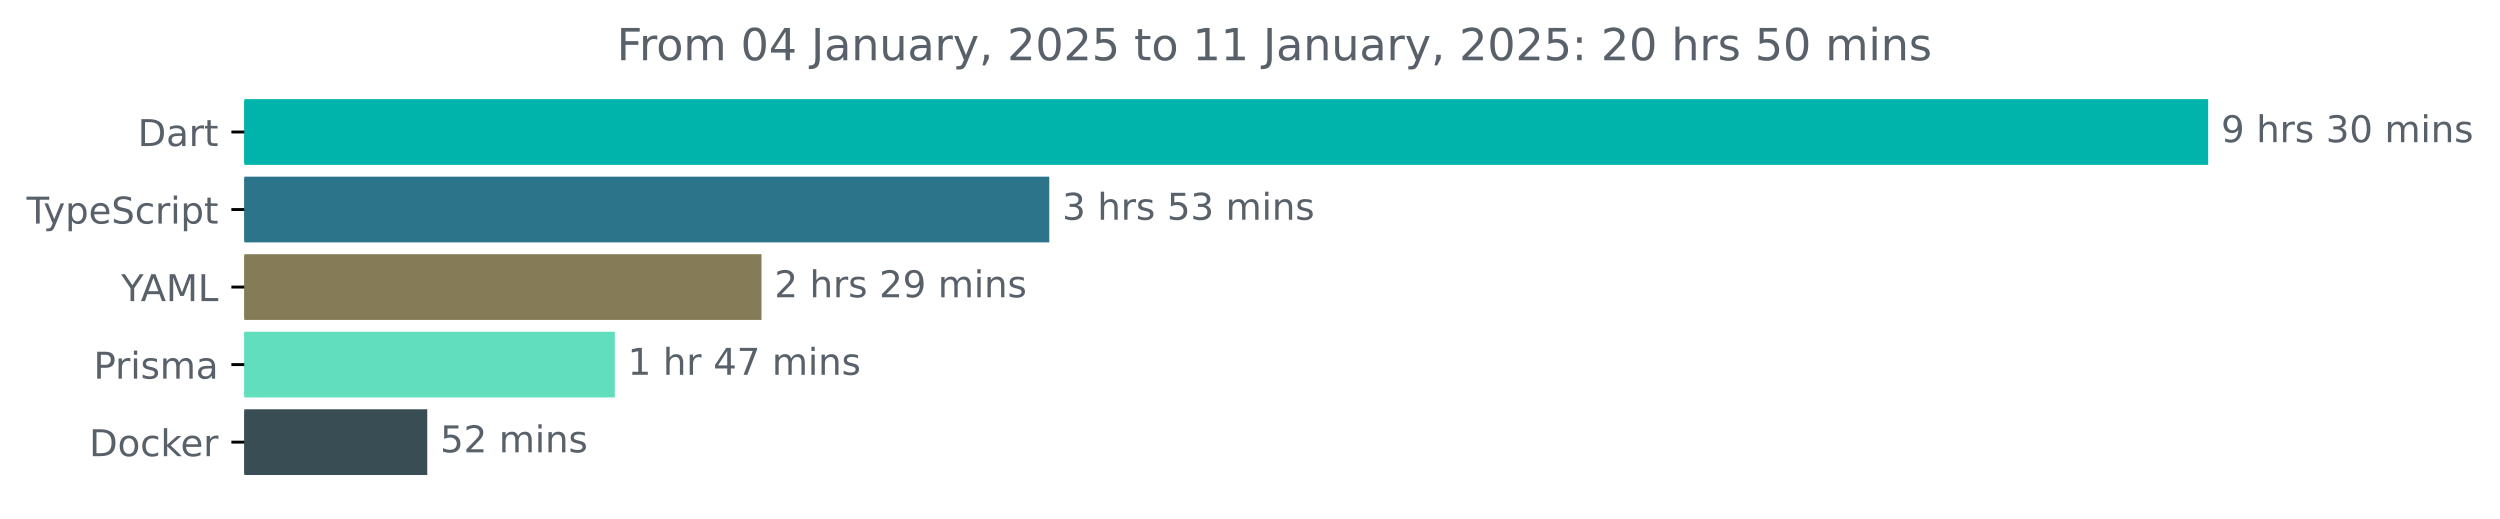
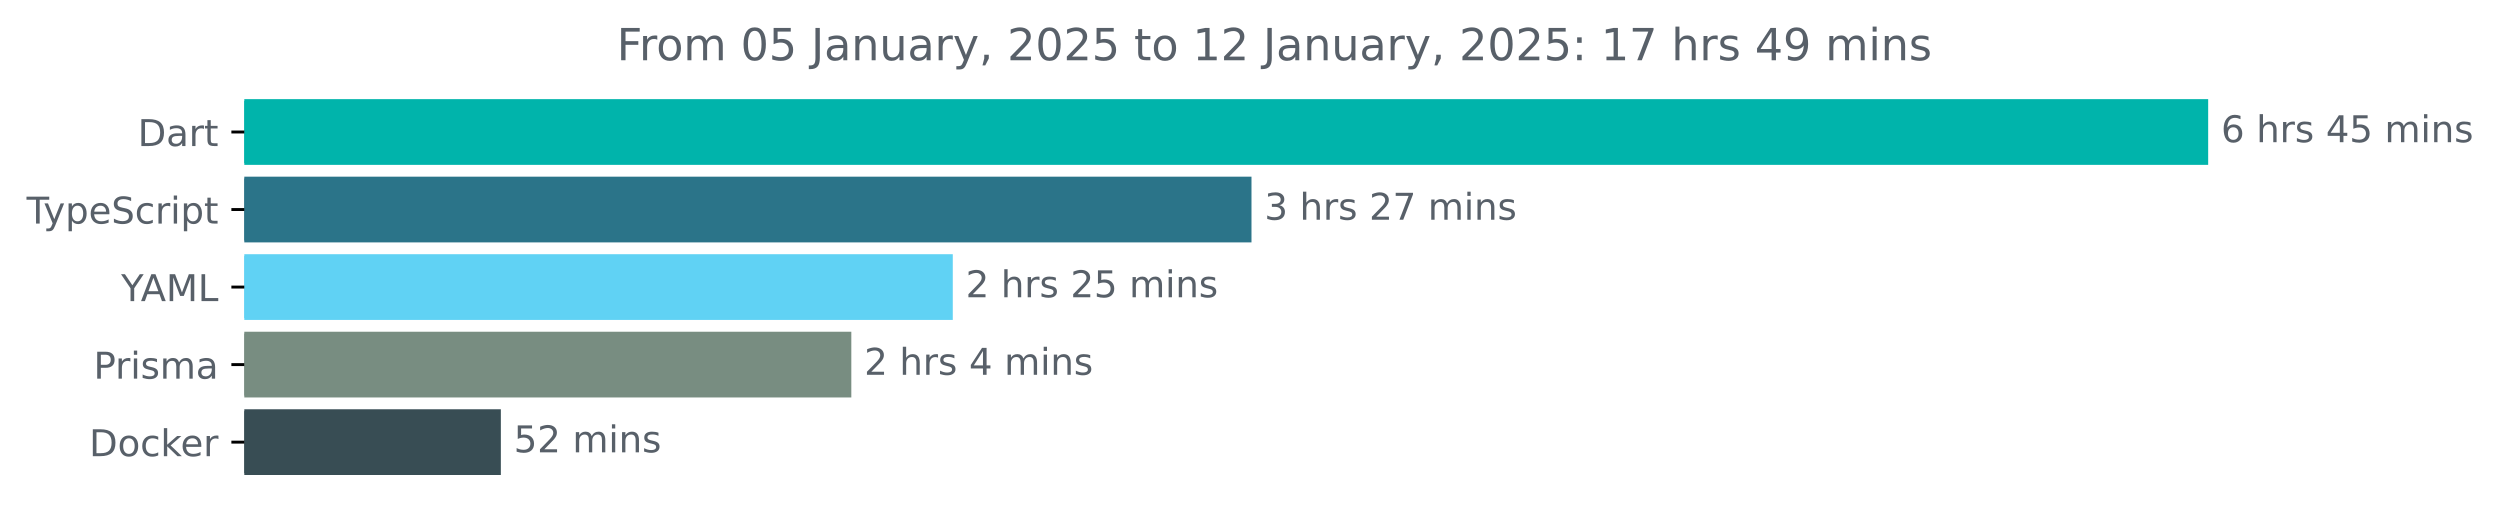
<svg xmlns="http://www.w3.org/2000/svg" xmlns:xlink="http://www.w3.org/1999/xlink" width="677.144pt" height="140.398pt" viewBox="0 0 677.144 140.398" version="1.1">
  <defs>
    <style type="text/css">*{stroke-linejoin: round; stroke-linecap: butt}</style>
  </defs>
  <g id="figure_1">
    <g id="patch_1">
      <path d="M -0 140.398  L 677.144 140.398  L 677.144 0  L -0 0  L -0 140.398  z " style="fill: none" />
    </g>
    <g id="axes_1">
      <g id="patch_2">
-         <path d="M 66.17 27.358  L 597.599 27.358  L 597.599 44.158  L 66.17 44.158  z " clip-path="url(#peec226c161)" style="fill: #00b4ab; stroke: #00b4ab; stroke-linejoin: miter" />
+         <path d="M 66.17 27.358  L 597.599 27.358  L 597.599 44.158  L 66.17 44.158  z " clip-path="url(#p6b40debab8)" style="fill: #00b4ab; stroke: #00b4ab; stroke-linejoin: miter" />
      </g>
      <g id="patch_3">
-         <path d="M 66.17 48.358  L 283.705 48.358  L 283.705 65.158  L 66.17 65.158  z " clip-path="url(#peec226c161)" style="fill: #2b7489; stroke: #2b7489; stroke-linejoin: miter" />
+         <path d="M 66.17 48.358  L 338.475 48.358  L 338.475 65.158  L 66.17 65.158  z " clip-path="url(#p6b40debab8)" style="fill: #2b7489; stroke: #2b7489; stroke-linejoin: miter" />
      </g>
      <g id="patch_4">
-         <path d="M 66.17 69.358  L 205.756 69.358  L 205.756 86.158  L 66.17 86.158  z " clip-path="url(#peec226c161)" style="fill: #857b56; stroke: #857b56; stroke-linejoin: miter" />
+         <path d="M 66.17 69.358  L 257.569 69.358  L 257.569 86.158  L 66.17 86.158  z " clip-path="url(#p6b40debab8)" style="fill: #60d2f4; stroke: #60d2f4; stroke-linejoin: miter" />
      </g>
      <g id="patch_5">
-         <path d="M 66.17 90.358  L 166.024 90.358  L 166.024 107.158  L 66.17 107.158  z " clip-path="url(#peec226c161)" style="fill: #61dfbd; stroke: #61dfbd; stroke-linejoin: miter" />
+         <path d="M 66.17 90.358  L 230.086 90.358  L 230.086 107.158  L 66.17 107.158  z " clip-path="url(#p6b40debab8)" style="fill: #788d81; stroke: #788d81; stroke-linejoin: miter" />
      </g>
      <g id="patch_6">
-         <path d="M 66.17 111.358  L 115.223 111.358  L 115.223 128.158  L 66.17 128.158  z " clip-path="url(#peec226c161)" style="fill: #384d54; stroke: #384d54; stroke-linejoin: miter" />
+         <path d="M 66.17 111.358  L 135.158 111.358  L 135.158 128.158  L 66.17 128.158  z " clip-path="url(#p6b40debab8)" style="fill: #384d54; stroke: #384d54; stroke-linejoin: miter" />
      </g>
      <g id="matplotlib.axis_1" />
      <g id="matplotlib.axis_2">
        <g id="ytick_1">
          <g id="line2d_1">
            <defs>
-               <path id="m8627ee4510" d="M 0 0  L -3.5 0  " style="stroke: #000000; stroke-width: 0.8" />
+               <path id="m4ec6ac8e02" d="M 0 0  L -3.5 0  " style="stroke: #000000; stroke-width: 0.8" />
            </defs>
            <g>
-               <use xlink:href="#m8627ee4510" x="66.17" y="35.758" style="stroke: #000000; stroke-width: 0.8" />
+               <use xlink:href="#m4ec6ac8e02" x="66.17" y="35.758" style="stroke: #000000; stroke-width: 0.8" />
            </g>
          </g>
          <g id="text_1">
            <g style="fill: #586069" transform="translate(37.31094 39.55734) scale(0.1 -0.1)">
              <defs>
                <path id="DejaVuSans-44" d="M 1259 4147  L 1259 519  L 2022 519  Q 2988 519 3436 956  Q 3884 1394 3884 2338  Q 3884 3275 3436 3711  Q 2988 4147 2022 4147  L 1259 4147  z M 628 4666  L 1925 4666  Q 3281 4666 3915 4102  Q 4550 3538 4550 2338  Q 4550 1131 3912 565  Q 3275 0 1925 0  L 628 0  L 628 4666  z " transform="scale(0.015625)" />
                <path id="DejaVuSans-61" d="M 2194 1759  Q 1497 1759 1228 1600  Q 959 1441 959 1056  Q 959 750 1161 570  Q 1363 391 1709 391  Q 2188 391 2477 730  Q 2766 1069 2766 1631  L 2766 1759  L 2194 1759  z M 3341 1997  L 3341 0  L 2766 0  L 2766 531  Q 2569 213 2275 61  Q 1981 -91 1556 -91  Q 1019 -91 701 211  Q 384 513 384 1019  Q 384 1609 779 1909  Q 1175 2209 1959 2209  L 2766 2209  L 2766 2266  Q 2766 2663 2505 2880  Q 2244 3097 1772 3097  Q 1472 3097 1187 3025  Q 903 2953 641 2809  L 641 3341  Q 956 3463 1253 3523  Q 1550 3584 1831 3584  Q 2591 3584 2966 3190  Q 3341 2797 3341 1997  z " transform="scale(0.015625)" />
                <path id="DejaVuSans-72" d="M 2631 2963  Q 2534 3019 2420 3045  Q 2306 3072 2169 3072  Q 1681 3072 1420 2755  Q 1159 2438 1159 1844  L 1159 0  L 581 0  L 581 3500  L 1159 3500  L 1159 2956  Q 1341 3275 1631 3429  Q 1922 3584 2338 3584  Q 2397 3584 2469 3576  Q 2541 3569 2628 3553  L 2631 2963  z " transform="scale(0.015625)" />
                <path id="DejaVuSans-74" d="M 1172 4494  L 1172 3500  L 2356 3500  L 2356 3053  L 1172 3053  L 1172 1153  Q 1172 725 1289 603  Q 1406 481 1766 481  L 2356 481  L 2356 0  L 1766 0  Q 1100 0 847 248  Q 594 497 594 1153  L 594 3053  L 172 3053  L 172 3500  L 594 3500  L 594 4494  L 1172 4494  z " transform="scale(0.015625)" />
              </defs>
              <use xlink:href="#DejaVuSans-44" />
              <use xlink:href="#DejaVuSans-61" x="77.002" />
              <use xlink:href="#DejaVuSans-72" x="138.281" />
              <use xlink:href="#DejaVuSans-74" x="179.395" />
            </g>
          </g>
        </g>
        <g id="ytick_2">
          <g id="line2d_2">
            <g>
-               <use xlink:href="#m8627ee4510" x="66.17" y="56.758" style="stroke: #000000; stroke-width: 0.8" />
+               <use xlink:href="#m4ec6ac8e02" x="66.17" y="56.758" style="stroke: #000000; stroke-width: 0.8" />
            </g>
          </g>
          <g id="text_2">
            <g style="fill: #586069" transform="translate(7.2 60.55734) scale(0.1 -0.1)">
              <defs>
                <path id="DejaVuSans-54" d="M -19 4666  L 3928 4666  L 3928 4134  L 2272 4134  L 2272 0  L 1638 0  L 1638 4134  L -19 4134  L -19 4666  z " transform="scale(0.015625)" />
                <path id="DejaVuSans-79" d="M 2059 -325  Q 1816 -950 1584 -1140  Q 1353 -1331 966 -1331  L 506 -1331  L 506 -850  L 844 -850  Q 1081 -850 1212 -737  Q 1344 -625 1503 -206  L 1606 56  L 191 3500  L 800 3500  L 1894 763  L 2988 3500  L 3597 3500  L 2059 -325  z " transform="scale(0.015625)" />
                <path id="DejaVuSans-70" d="M 1159 525  L 1159 -1331  L 581 -1331  L 581 3500  L 1159 3500  L 1159 2969  Q 1341 3281 1617 3432  Q 1894 3584 2278 3584  Q 2916 3584 3314 3078  Q 3713 2572 3713 1747  Q 3713 922 3314 415  Q 2916 -91 2278 -91  Q 1894 -91 1617 61  Q 1341 213 1159 525  z M 3116 1747  Q 3116 2381 2855 2742  Q 2594 3103 2138 3103  Q 1681 3103 1420 2742  Q 1159 2381 1159 1747  Q 1159 1113 1420 752  Q 1681 391 2138 391  Q 2594 391 2855 752  Q 3116 1113 3116 1747  z " transform="scale(0.015625)" />
                <path id="DejaVuSans-65" d="M 3597 1894  L 3597 1613  L 953 1613  Q 991 1019 1311 708  Q 1631 397 2203 397  Q 2534 397 2845 478  Q 3156 559 3463 722  L 3463 178  Q 3153 47 2828 -22  Q 2503 -91 2169 -91  Q 1331 -91 842 396  Q 353 884 353 1716  Q 353 2575 817 3079  Q 1281 3584 2069 3584  Q 2775 3584 3186 3129  Q 3597 2675 3597 1894  z M 3022 2063  Q 3016 2534 2758 2815  Q 2500 3097 2075 3097  Q 1594 3097 1305 2825  Q 1016 2553 972 2059  L 3022 2063  z " transform="scale(0.015625)" />
                <path id="DejaVuSans-53" d="M 3425 4513  L 3425 3897  Q 3066 4069 2747 4153  Q 2428 4238 2131 4238  Q 1616 4238 1336 4038  Q 1056 3838 1056 3469  Q 1056 3159 1242 3001  Q 1428 2844 1947 2747  L 2328 2669  Q 3034 2534 3370 2195  Q 3706 1856 3706 1288  Q 3706 609 3251 259  Q 2797 -91 1919 -91  Q 1588 -91 1214 -16  Q 841 59 441 206  L 441 856  Q 825 641 1194 531  Q 1563 422 1919 422  Q 2459 422 2753 634  Q 3047 847 3047 1241  Q 3047 1584 2836 1778  Q 2625 1972 2144 2069  L 1759 2144  Q 1053 2284 737 2584  Q 422 2884 422 3419  Q 422 4038 858 4394  Q 1294 4750 2059 4750  Q 2388 4750 2728 4690  Q 3069 4631 3425 4513  z " transform="scale(0.015625)" />
                <path id="DejaVuSans-63" d="M 3122 3366  L 3122 2828  Q 2878 2963 2633 3030  Q 2388 3097 2138 3097  Q 1578 3097 1268 2742  Q 959 2388 959 1747  Q 959 1106 1268 751  Q 1578 397 2138 397  Q 2388 397 2633 464  Q 2878 531 3122 666  L 3122 134  Q 2881 22 2623 -34  Q 2366 -91 2075 -91  Q 1284 -91 818 406  Q 353 903 353 1747  Q 353 2603 823 3093  Q 1294 3584 2113 3584  Q 2378 3584 2631 3529  Q 2884 3475 3122 3366  z " transform="scale(0.015625)" />
                <path id="DejaVuSans-69" d="M 603 3500  L 1178 3500  L 1178 0  L 603 0  L 603 3500  z M 603 4863  L 1178 4863  L 1178 4134  L 603 4134  L 603 4863  z " transform="scale(0.015625)" />
              </defs>
              <use xlink:href="#DejaVuSans-54" />
              <use xlink:href="#DejaVuSans-79" x="45.459" />
              <use xlink:href="#DejaVuSans-70" x="104.639" />
              <use xlink:href="#DejaVuSans-65" x="168.115" />
              <use xlink:href="#DejaVuSans-53" x="229.639" />
              <use xlink:href="#DejaVuSans-63" x="293.115" />
              <use xlink:href="#DejaVuSans-72" x="348.096" />
              <use xlink:href="#DejaVuSans-69" x="389.209" />
              <use xlink:href="#DejaVuSans-70" x="416.992" />
              <use xlink:href="#DejaVuSans-74" x="480.469" />
            </g>
          </g>
        </g>
        <g id="ytick_3">
          <g id="line2d_3">
            <g>
-               <use xlink:href="#m8627ee4510" x="66.17" y="77.758" style="stroke: #000000; stroke-width: 0.8" />
+               <use xlink:href="#m4ec6ac8e02" x="66.17" y="77.758" style="stroke: #000000; stroke-width: 0.8" />
            </g>
          </g>
          <g id="text_3">
            <g style="fill: #586069" transform="translate(32.79688 81.55734) scale(0.1 -0.1)">
              <defs>
                <path id="DejaVuSans-59" d="M -13 4666  L 666 4666  L 1959 2747  L 3244 4666  L 3922 4666  L 2272 2222  L 2272 0  L 1638 0  L 1638 2222  L -13 4666  z " transform="scale(0.015625)" />
                <path id="DejaVuSans-41" d="M 2188 4044  L 1331 1722  L 3047 1722  L 2188 4044  z M 1831 4666  L 2547 4666  L 4325 0  L 3669 0  L 3244 1197  L 1141 1197  L 716 0  L 50 0  L 1831 4666  z " transform="scale(0.015625)" />
                <path id="DejaVuSans-4d" d="M 628 4666  L 1569 4666  L 2759 1491  L 3956 4666  L 4897 4666  L 4897 0  L 4281 0  L 4281 4097  L 3078 897  L 2444 897  L 1241 4097  L 1241 0  L 628 0  L 628 4666  z " transform="scale(0.015625)" />
                <path id="DejaVuSans-4c" d="M 628 4666  L 1259 4666  L 1259 531  L 3531 531  L 3531 0  L 628 0  L 628 4666  z " transform="scale(0.015625)" />
              </defs>
              <use xlink:href="#DejaVuSans-59" />
              <use xlink:href="#DejaVuSans-41" x="53.334" />
              <use xlink:href="#DejaVuSans-4d" x="121.742" />
              <use xlink:href="#DejaVuSans-4c" x="208.021" />
            </g>
          </g>
        </g>
        <g id="ytick_4">
          <g id="line2d_4">
            <g>
-               <use xlink:href="#m8627ee4510" x="66.17" y="98.758" style="stroke: #000000; stroke-width: 0.8" />
+               <use xlink:href="#m4ec6ac8e02" x="66.17" y="98.758" style="stroke: #000000; stroke-width: 0.8" />
            </g>
          </g>
          <g id="text_4">
            <g style="fill: #586069" transform="translate(25.34844 102.5573) scale(0.1 -0.1)">
              <defs>
                <path id="DejaVuSans-50" d="M 1259 4147  L 1259 2394  L 2053 2394  Q 2494 2394 2734 2622  Q 2975 2850 2975 3272  Q 2975 3691 2734 3919  Q 2494 4147 2053 4147  L 1259 4147  z M 628 4666  L 2053 4666  Q 2838 4666 3239 4311  Q 3641 3956 3641 3272  Q 3641 2581 3239 2228  Q 2838 1875 2053 1875  L 1259 1875  L 1259 0  L 628 0  L 628 4666  z " transform="scale(0.015625)" />
                <path id="DejaVuSans-73" d="M 2834 3397  L 2834 2853  Q 2591 2978 2328 3040  Q 2066 3103 1784 3103  Q 1356 3103 1142 2972  Q 928 2841 928 2578  Q 928 2378 1081 2264  Q 1234 2150 1697 2047  L 1894 2003  Q 2506 1872 2764 1633  Q 3022 1394 3022 966  Q 3022 478 2636 193  Q 2250 -91 1575 -91  Q 1294 -91 989 -36  Q 684 19 347 128  L 347 722  Q 666 556 975 473  Q 1284 391 1588 391  Q 1994 391 2212 530  Q 2431 669 2431 922  Q 2431 1156 2273 1281  Q 2116 1406 1581 1522  L 1381 1569  Q 847 1681 609 1914  Q 372 2147 372 2553  Q 372 3047 722 3315  Q 1072 3584 1716 3584  Q 2034 3584 2315 3537  Q 2597 3491 2834 3397  z " transform="scale(0.015625)" />
                <path id="DejaVuSans-6d" d="M 3328 2828  Q 3544 3216 3844 3400  Q 4144 3584 4550 3584  Q 5097 3584 5394 3201  Q 5691 2819 5691 2113  L 5691 0  L 5113 0  L 5113 2094  Q 5113 2597 4934 2840  Q 4756 3084 4391 3084  Q 3944 3084 3684 2787  Q 3425 2491 3425 1978  L 3425 0  L 2847 0  L 2847 2094  Q 2847 2600 2669 2842  Q 2491 3084 2119 3084  Q 1678 3084 1418 2786  Q 1159 2488 1159 1978  L 1159 0  L 581 0  L 581 3500  L 1159 3500  L 1159 2956  Q 1356 3278 1631 3431  Q 1906 3584 2284 3584  Q 2666 3584 2933 3390  Q 3200 3197 3328 2828  z " transform="scale(0.015625)" />
              </defs>
              <use xlink:href="#DejaVuSans-50" />
              <use xlink:href="#DejaVuSans-72" x="58.553" />
              <use xlink:href="#DejaVuSans-69" x="99.666" />
              <use xlink:href="#DejaVuSans-73" x="127.449" />
              <use xlink:href="#DejaVuSans-6d" x="179.549" />
              <use xlink:href="#DejaVuSans-61" x="276.961" />
            </g>
          </g>
        </g>
        <g id="ytick_5">
          <g id="line2d_5">
            <g>
-               <use xlink:href="#m8627ee4510" x="66.17" y="119.758" style="stroke: #000000; stroke-width: 0.8" />
+               <use xlink:href="#m4ec6ac8e02" x="66.17" y="119.758" style="stroke: #000000; stroke-width: 0.8" />
            </g>
          </g>
          <g id="text_5">
            <g style="fill: #586069" transform="translate(24.16094 123.5573) scale(0.1 -0.1)">
              <defs>
                <path id="DejaVuSans-6f" d="M 1959 3097  Q 1497 3097 1228 2736  Q 959 2375 959 1747  Q 959 1119 1226 758  Q 1494 397 1959 397  Q 2419 397 2687 759  Q 2956 1122 2956 1747  Q 2956 2369 2687 2733  Q 2419 3097 1959 3097  z M 1959 3584  Q 2709 3584 3137 3096  Q 3566 2609 3566 1747  Q 3566 888 3137 398  Q 2709 -91 1959 -91  Q 1206 -91 779 398  Q 353 888 353 1747  Q 353 2609 779 3096  Q 1206 3584 1959 3584  z " transform="scale(0.015625)" />
                <path id="DejaVuSans-6b" d="M 581 4863  L 1159 4863  L 1159 1991  L 2875 3500  L 3609 3500  L 1753 1863  L 3688 0  L 2938 0  L 1159 1709  L 1159 0  L 581 0  L 581 4863  z " transform="scale(0.015625)" />
              </defs>
              <use xlink:href="#DejaVuSans-44" />
              <use xlink:href="#DejaVuSans-6f" x="77.002" />
              <use xlink:href="#DejaVuSans-63" x="138.184" />
              <use xlink:href="#DejaVuSans-6b" x="193.164" />
              <use xlink:href="#DejaVuSans-65" x="247.449" />
              <use xlink:href="#DejaVuSans-72" x="308.973" />
            </g>
          </g>
        </g>
      </g>
      <g id="text_6">
        <g style="fill: #586069" transform="translate(601.5989 38.5175) scale(0.1 -0.1)">
          <defs>
-             <path id="DejaVuSans-39" d="M 703 97  L 703 672  Q 941 559 1184 500  Q 1428 441 1663 441  Q 2288 441 2617 861  Q 2947 1281 2994 2138  Q 2813 1869 2534 1725  Q 2256 1581 1919 1581  Q 1219 1581 811 2004  Q 403 2428 403 3163  Q 403 3881 828 4315  Q 1253 4750 1959 4750  Q 2769 4750 3195 4129  Q 3622 3509 3622 2328  Q 3622 1225 3098 567  Q 2575 -91 1691 -91  Q 1453 -91 1209 -44  Q 966 3 703 97  z M 1959 2075  Q 2384 2075 2632 2365  Q 2881 2656 2881 3163  Q 2881 3666 2632 3958  Q 2384 4250 1959 4250  Q 1534 4250 1286 3958  Q 1038 3666 1038 3163  Q 1038 2656 1286 2365  Q 1534 2075 1959 2075  z " transform="scale(0.015625)" />
+             <path id="DejaVuSans-36" d="M 2113 2584  Q 1688 2584 1439 2293  Q 1191 2003 1191 1497  Q 1191 994 1439 701  Q 1688 409 2113 409  Q 2538 409 2786 701  Q 3034 994 3034 1497  Q 3034 2003 2786 2293  Q 2538 2584 2113 2584  z M 3366 4563  L 3366 3988  Q 3128 4100 2886 4159  Q 2644 4219 2406 4219  Q 1781 4219 1451 3797  Q 1122 3375 1075 2522  Q 1259 2794 1537 2939  Q 1816 3084 2150 3084  Q 2853 3084 3261 2657  Q 3669 2231 3669 1497  Q 3669 778 3244 343  Q 2819 -91 2113 -91  Q 1303 -91 875 529  Q 447 1150 447 2328  Q 447 3434 972 4092  Q 1497 4750 2381 4750  Q 2619 4750 2861 4703  Q 3103 4656 3366 4563  z " transform="scale(0.015625)" />
            <path id="DejaVuSans-20" transform="scale(0.015625)" />
            <path id="DejaVuSans-68" d="M 3513 2113  L 3513 0  L 2938 0  L 2938 2094  Q 2938 2591 2744 2837  Q 2550 3084 2163 3084  Q 1697 3084 1428 2787  Q 1159 2491 1159 1978  L 1159 0  L 581 0  L 581 4863  L 1159 4863  L 1159 2956  Q 1366 3272 1645 3428  Q 1925 3584 2291 3584  Q 2894 3584 3203 3211  Q 3513 2838 3513 2113  z " transform="scale(0.015625)" />
-             <path id="DejaVuSans-33" d="M 2597 2516  Q 3050 2419 3304 2112  Q 3559 1806 3559 1356  Q 3559 666 3084 287  Q 2609 -91 1734 -91  Q 1441 -91 1130 -33  Q 819 25 488 141  L 488 750  Q 750 597 1062 519  Q 1375 441 1716 441  Q 2309 441 2620 675  Q 2931 909 2931 1356  Q 2931 1769 2642 2001  Q 2353 2234 1838 2234  L 1294 2234  L 1294 2753  L 1863 2753  Q 2328 2753 2575 2939  Q 2822 3125 2822 3475  Q 2822 3834 2567 4026  Q 2313 4219 1838 4219  Q 1578 4219 1281 4162  Q 984 4106 628 3988  L 628 4550  Q 988 4650 1302 4700  Q 1616 4750 1894 4750  Q 2613 4750 3031 4423  Q 3450 4097 3450 3541  Q 3450 3153 3228 2886  Q 3006 2619 2597 2516  z " transform="scale(0.015625)" />
-             <path id="DejaVuSans-30" d="M 2034 4250  Q 1547 4250 1301 3770  Q 1056 3291 1056 2328  Q 1056 1369 1301 889  Q 1547 409 2034 409  Q 2525 409 2770 889  Q 3016 1369 3016 2328  Q 3016 3291 2770 3770  Q 2525 4250 2034 4250  z M 2034 4750  Q 2819 4750 3233 4129  Q 3647 3509 3647 2328  Q 3647 1150 3233 529  Q 2819 -91 2034 -91  Q 1250 -91 836 529  Q 422 1150 422 2328  Q 422 3509 836 4129  Q 1250 4750 2034 4750  z " transform="scale(0.015625)" />
+             <path id="DejaVuSans-34" d="M 2419 4116  L 825 1625  L 2419 1625  L 2419 4116  z M 2253 4666  L 3047 4666  L 3047 1625  L 3713 1625  L 3713 1100  L 3047 1100  L 3047 0  L 2419 0  L 2419 1100  L 313 1100  L 313 1709  L 2253 4666  z " transform="scale(0.015625)" />
+             <path id="DejaVuSans-35" d="M 691 4666  L 3169 4666  L 3169 4134  L 1269 4134  L 1269 2991  Q 1406 3038 1543 3061  Q 1681 3084 1819 3084  Q 2600 3084 3056 2656  Q 3513 2228 3513 1497  Q 3513 744 3044 326  Q 2575 -91 1722 -91  Q 1428 -91 1123 -41  Q 819 9 494 109  L 494 744  Q 775 591 1075 516  Q 1375 441 1709 441  Q 2250 441 2565 725  Q 2881 1009 2881 1497  Q 2881 1984 2565 2268  Q 2250 2553 1709 2553  Q 1456 2553 1204 2497  Q 953 2441 691 2322  L 691 4666  z " transform="scale(0.015625)" />
            <path id="DejaVuSans-6e" d="M 3513 2113  L 3513 0  L 2938 0  L 2938 2094  Q 2938 2591 2744 2837  Q 2550 3084 2163 3084  Q 1697 3084 1428 2787  Q 1159 2491 1159 1978  L 1159 0  L 581 0  L 581 3500  L 1159 3500  L 1159 2956  Q 1366 3272 1645 3428  Q 1925 3584 2291 3584  Q 2894 3584 3203 3211  Q 3513 2838 3513 2113  z " transform="scale(0.015625)" />
          </defs>
-           <use xlink:href="#DejaVuSans-39" />
+           <use xlink:href="#DejaVuSans-36" />
          <use xlink:href="#DejaVuSans-20" x="63.623" />
          <use xlink:href="#DejaVuSans-68" x="95.41" />
          <use xlink:href="#DejaVuSans-72" x="158.789" />
          <use xlink:href="#DejaVuSans-73" x="199.902" />
          <use xlink:href="#DejaVuSans-20" x="252.002" />
-           <use xlink:href="#DejaVuSans-33" x="283.789" />
-           <use xlink:href="#DejaVuSans-30" x="347.412" />
+           <use xlink:href="#DejaVuSans-34" x="283.789" />
+           <use xlink:href="#DejaVuSans-35" x="347.412" />
          <use xlink:href="#DejaVuSans-20" x="411.035" />
          <use xlink:href="#DejaVuSans-6d" x="442.822" />
          <use xlink:href="#DejaVuSans-69" x="540.234" />
          <use xlink:href="#DejaVuSans-6e" x="568.018" />
          <use xlink:href="#DejaVuSans-73" x="631.396" />
        </g>
      </g>
      <g id="text_7">
-         <g style="fill: #586069" transform="translate(287.7053 59.5175) scale(0.1 -0.1)">
+         <g style="fill: #586069" transform="translate(342.4749 59.5175) scale(0.1 -0.1)">
          <defs>
-             <path id="DejaVuSans-35" d="M 691 4666  L 3169 4666  L 3169 4134  L 1269 4134  L 1269 2991  Q 1406 3038 1543 3061  Q 1681 3084 1819 3084  Q 2600 3084 3056 2656  Q 3513 2228 3513 1497  Q 3513 744 3044 326  Q 2575 -91 1722 -91  Q 1428 -91 1123 -41  Q 819 9 494 109  L 494 744  Q 775 591 1075 516  Q 1375 441 1709 441  Q 2250 441 2565 725  Q 2881 1009 2881 1497  Q 2881 1984 2565 2268  Q 2250 2553 1709 2553  Q 1456 2553 1204 2497  Q 953 2441 691 2322  L 691 4666  z " transform="scale(0.015625)" />
+             <path id="DejaVuSans-33" d="M 2597 2516  Q 3050 2419 3304 2112  Q 3559 1806 3559 1356  Q 3559 666 3084 287  Q 2609 -91 1734 -91  Q 1441 -91 1130 -33  Q 819 25 488 141  L 488 750  Q 750 597 1062 519  Q 1375 441 1716 441  Q 2309 441 2620 675  Q 2931 909 2931 1356  Q 2931 1769 2642 2001  Q 2353 2234 1838 2234  L 1294 2234  L 1294 2753  L 1863 2753  Q 2328 2753 2575 2939  Q 2822 3125 2822 3475  Q 2822 3834 2567 4026  Q 2313 4219 1838 4219  Q 1578 4219 1281 4162  Q 984 4106 628 3988  L 628 4550  Q 988 4650 1302 4700  Q 1616 4750 1894 4750  Q 2613 4750 3031 4423  Q 3450 4097 3450 3541  Q 3450 3153 3228 2886  Q 3006 2619 2597 2516  z " transform="scale(0.015625)" />
+             <path id="DejaVuSans-32" d="M 1228 531  L 3431 531  L 3431 0  L 469 0  L 469 531  Q 828 903 1448 1529  Q 2069 2156 2228 2338  Q 2531 2678 2651 2914  Q 2772 3150 2772 3378  Q 2772 3750 2511 3984  Q 2250 4219 1831 4219  Q 1534 4219 1204 4116  Q 875 4013 500 3803  L 500 4441  Q 881 4594 1212 4672  Q 1544 4750 1819 4750  Q 2544 4750 2975 4387  Q 3406 4025 3406 3419  Q 3406 3131 3298 2873  Q 3191 2616 2906 2266  Q 2828 2175 2409 1742  Q 1991 1309 1228 531  z " transform="scale(0.015625)" />
+             <path id="DejaVuSans-37" d="M 525 4666  L 3525 4666  L 3525 4397  L 1831 0  L 1172 0  L 2766 4134  L 525 4134  L 525 4666  z " transform="scale(0.015625)" />
          </defs>
          <use xlink:href="#DejaVuSans-33" />
          <use xlink:href="#DejaVuSans-20" x="63.623" />
          <use xlink:href="#DejaVuSans-68" x="95.41" />
          <use xlink:href="#DejaVuSans-72" x="158.789" />
          <use xlink:href="#DejaVuSans-73" x="199.902" />
          <use xlink:href="#DejaVuSans-20" x="252.002" />
-           <use xlink:href="#DejaVuSans-35" x="283.789" />
-           <use xlink:href="#DejaVuSans-33" x="347.412" />
+           <use xlink:href="#DejaVuSans-32" x="283.789" />
+           <use xlink:href="#DejaVuSans-37" x="347.412" />
          <use xlink:href="#DejaVuSans-20" x="411.035" />
          <use xlink:href="#DejaVuSans-6d" x="442.822" />
          <use xlink:href="#DejaVuSans-69" x="540.234" />
          <use xlink:href="#DejaVuSans-6e" x="568.018" />
          <use xlink:href="#DejaVuSans-73" x="631.396" />
        </g>
      </g>
      <g id="text_8">
-         <g style="fill: #586069" transform="translate(209.7562 80.5175) scale(0.1 -0.1)">
-           <defs>
-             <path id="DejaVuSans-32" d="M 1228 531  L 3431 531  L 3431 0  L 469 0  L 469 531  Q 828 903 1448 1529  Q 2069 2156 2228 2338  Q 2531 2678 2651 2914  Q 2772 3150 2772 3378  Q 2772 3750 2511 3984  Q 2250 4219 1831 4219  Q 1534 4219 1204 4116  Q 875 4013 500 3803  L 500 4441  Q 881 4594 1212 4672  Q 1544 4750 1819 4750  Q 2544 4750 2975 4387  Q 3406 4025 3406 3419  Q 3406 3131 3298 2873  Q 3191 2616 2906 2266  Q 2828 2175 2409 1742  Q 1991 1309 1228 531  z " transform="scale(0.015625)" />
-           </defs>
+         <g style="fill: #586069" transform="translate(261.5687 80.5175) scale(0.1 -0.1)">
          <use xlink:href="#DejaVuSans-32" />
          <use xlink:href="#DejaVuSans-20" x="63.623" />
          <use xlink:href="#DejaVuSans-68" x="95.41" />
          <use xlink:href="#DejaVuSans-72" x="158.789" />
          <use xlink:href="#DejaVuSans-73" x="199.902" />
          <use xlink:href="#DejaVuSans-20" x="252.002" />
          <use xlink:href="#DejaVuSans-32" x="283.789" />
-           <use xlink:href="#DejaVuSans-39" x="347.412" />
+           <use xlink:href="#DejaVuSans-35" x="347.412" />
          <use xlink:href="#DejaVuSans-20" x="411.035" />
          <use xlink:href="#DejaVuSans-6d" x="442.822" />
          <use xlink:href="#DejaVuSans-69" x="540.234" />
          <use xlink:href="#DejaVuSans-6e" x="568.018" />
          <use xlink:href="#DejaVuSans-73" x="631.396" />
        </g>
      </g>
      <g id="text_9">
-         <g style="fill: #586069" transform="translate(170.0244 101.5175) scale(0.1 -0.1)">
-           <defs>
-             <path id="DejaVuSans-31" d="M 794 531  L 1825 531  L 1825 4091  L 703 3866  L 703 4441  L 1819 4666  L 2450 4666  L 2450 531  L 3481 531  L 3481 0  L 794 0  L 794 531  z " transform="scale(0.015625)" />
-             <path id="DejaVuSans-34" d="M 2419 4116  L 825 1625  L 2419 1625  L 2419 4116  z M 2253 4666  L 3047 4666  L 3047 1625  L 3713 1625  L 3713 1100  L 3047 1100  L 3047 0  L 2419 0  L 2419 1100  L 313 1100  L 313 1709  L 2253 4666  z " transform="scale(0.015625)" />
-             <path id="DejaVuSans-37" d="M 525 4666  L 3525 4666  L 3525 4397  L 1831 0  L 1172 0  L 2766 4134  L 525 4134  L 525 4666  z " transform="scale(0.015625)" />
-           </defs>
-           <use xlink:href="#DejaVuSans-31" />
+         <g style="fill: #586069" transform="translate(234.0859 101.5175) scale(0.1 -0.1)">
+           <use xlink:href="#DejaVuSans-32" />
          <use xlink:href="#DejaVuSans-20" x="63.623" />
          <use xlink:href="#DejaVuSans-68" x="95.41" />
          <use xlink:href="#DejaVuSans-72" x="158.789" />
-           <use xlink:href="#DejaVuSans-20" x="199.902" />
-           <use xlink:href="#DejaVuSans-34" x="231.689" />
-           <use xlink:href="#DejaVuSans-37" x="295.312" />
-           <use xlink:href="#DejaVuSans-20" x="358.936" />
-           <use xlink:href="#DejaVuSans-6d" x="390.723" />
-           <use xlink:href="#DejaVuSans-69" x="488.135" />
-           <use xlink:href="#DejaVuSans-6e" x="515.918" />
-           <use xlink:href="#DejaVuSans-73" x="579.297" />
+           <use xlink:href="#DejaVuSans-73" x="199.902" />
+           <use xlink:href="#DejaVuSans-20" x="252.002" />
+           <use xlink:href="#DejaVuSans-34" x="283.789" />
+           <use xlink:href="#DejaVuSans-20" x="347.412" />
+           <use xlink:href="#DejaVuSans-6d" x="379.199" />
+           <use xlink:href="#DejaVuSans-69" x="476.611" />
+           <use xlink:href="#DejaVuSans-6e" x="504.395" />
+           <use xlink:href="#DejaVuSans-73" x="567.773" />
        </g>
      </g>
      <g id="text_10">
-         <g style="fill: #586069" transform="translate(119.2235 122.5175) scale(0.1 -0.1)">
+         <g style="fill: #586069" transform="translate(139.1579 122.5175) scale(0.1 -0.1)">
          <use xlink:href="#DejaVuSans-35" />
          <use xlink:href="#DejaVuSans-32" x="63.623" />
          <use xlink:href="#DejaVuSans-20" x="127.246" />
          <use xlink:href="#DejaVuSans-6d" x="159.033" />
          <use xlink:href="#DejaVuSans-69" x="256.445" />
          <use xlink:href="#DejaVuSans-6e" x="284.229" />
          <use xlink:href="#DejaVuSans-73" x="347.607" />
        </g>
      </g>
      <g id="text_11">
        <g style="fill: #586069" transform="translate(167.0659 16.31812) scale(0.12 -0.12)">
          <defs>
            <path id="DejaVuSans-46" d="M 628 4666  L 3309 4666  L 3309 4134  L 1259 4134  L 1259 2759  L 3109 2759  L 3109 2228  L 1259 2228  L 1259 0  L 628 0  L 628 4666  z " transform="scale(0.015625)" />
+             <path id="DejaVuSans-30" d="M 2034 4250  Q 1547 4250 1301 3770  Q 1056 3291 1056 2328  Q 1056 1369 1301 889  Q 1547 409 2034 409  Q 2525 409 2770 889  Q 3016 1369 3016 2328  Q 3016 3291 2770 3770  Q 2525 4250 2034 4250  z M 2034 4750  Q 2819 4750 3233 4129  Q 3647 3509 3647 2328  Q 3647 1150 3233 529  Q 2819 -91 2034 -91  Q 1250 -91 836 529  Q 422 1150 422 2328  Q 422 3509 836 4129  Q 1250 4750 2034 4750  z " transform="scale(0.015625)" />
            <path id="DejaVuSans-4a" d="M 628 4666  L 1259 4666  L 1259 325  Q 1259 -519 939 -900  Q 619 -1281 -91 -1281  L -331 -1281  L -331 -750  L -134 -750  Q 284 -750 456 -515  Q 628 -281 628 325  L 628 4666  z " transform="scale(0.015625)" />
            <path id="DejaVuSans-75" d="M 544 1381  L 544 3500  L 1119 3500  L 1119 1403  Q 1119 906 1312 657  Q 1506 409 1894 409  Q 2359 409 2629 706  Q 2900 1003 2900 1516  L 2900 3500  L 3475 3500  L 3475 0  L 2900 0  L 2900 538  Q 2691 219 2414 64  Q 2138 -91 1772 -91  Q 1169 -91 856 284  Q 544 659 544 1381  z M 1991 3584  L 1991 3584  z " transform="scale(0.015625)" />
            <path id="DejaVuSans-2c" d="M 750 794  L 1409 794  L 1409 256  L 897 -744  L 494 -744  L 750 256  L 750 794  z " transform="scale(0.015625)" />
+             <path id="DejaVuSans-31" d="M 794 531  L 1825 531  L 1825 4091  L 703 3866  L 703 4441  L 1819 4666  L 2450 4666  L 2450 531  L 3481 531  L 3481 0  L 794 0  L 794 531  z " transform="scale(0.015625)" />
            <path id="DejaVuSans-3a" d="M 750 794  L 1409 794  L 1409 0  L 750 0  L 750 794  z M 750 3309  L 1409 3309  L 1409 2516  L 750 2516  L 750 3309  z " transform="scale(0.015625)" />
+             <path id="DejaVuSans-39" d="M 703 97  L 703 672  Q 941 559 1184 500  Q 1428 441 1663 441  Q 2288 441 2617 861  Q 2947 1281 2994 2138  Q 2813 1869 2534 1725  Q 2256 1581 1919 1581  Q 1219 1581 811 2004  Q 403 2428 403 3163  Q 403 3881 828 4315  Q 1253 4750 1959 4750  Q 2769 4750 3195 4129  Q 3622 3509 3622 2328  Q 3622 1225 3098 567  Q 2575 -91 1691 -91  Q 1453 -91 1209 -44  Q 966 3 703 97  z M 1959 2075  Q 2384 2075 2632 2365  Q 2881 2656 2881 3163  Q 2881 3666 2632 3958  Q 2384 4250 1959 4250  Q 1534 4250 1286 3958  Q 1038 3666 1038 3163  Q 1038 2656 1286 2365  Q 1534 2075 1959 2075  z " transform="scale(0.015625)" />
          </defs>
          <use xlink:href="#DejaVuSans-46" />
          <use xlink:href="#DejaVuSans-72" x="50.27" />
          <use xlink:href="#DejaVuSans-6f" x="89.133" />
          <use xlink:href="#DejaVuSans-6d" x="150.314" />
          <use xlink:href="#DejaVuSans-20" x="247.727" />
          <use xlink:href="#DejaVuSans-30" x="279.514" />
-           <use xlink:href="#DejaVuSans-34" x="343.137" />
+           <use xlink:href="#DejaVuSans-35" x="343.137" />
          <use xlink:href="#DejaVuSans-20" x="406.76" />
          <use xlink:href="#DejaVuSans-4a" x="438.547" />
          <use xlink:href="#DejaVuSans-61" x="468.039" />
          <use xlink:href="#DejaVuSans-6e" x="529.318" />
          <use xlink:href="#DejaVuSans-75" x="592.697" />
          <use xlink:href="#DejaVuSans-61" x="656.076" />
          <use xlink:href="#DejaVuSans-72" x="717.355" />
          <use xlink:href="#DejaVuSans-79" x="758.469" />
          <use xlink:href="#DejaVuSans-2c" x="817.648" />
          <use xlink:href="#DejaVuSans-20" x="849.436" />
          <use xlink:href="#DejaVuSans-32" x="881.223" />
          <use xlink:href="#DejaVuSans-30" x="944.846" />
          <use xlink:href="#DejaVuSans-32" x="1008.469" />
          <use xlink:href="#DejaVuSans-35" x="1072.092" />
          <use xlink:href="#DejaVuSans-20" x="1135.715" />
          <use xlink:href="#DejaVuSans-74" x="1167.502" />
          <use xlink:href="#DejaVuSans-6f" x="1206.711" />
          <use xlink:href="#DejaVuSans-20" x="1267.893" />
          <use xlink:href="#DejaVuSans-31" x="1299.68" />
-           <use xlink:href="#DejaVuSans-31" x="1363.303" />
+           <use xlink:href="#DejaVuSans-32" x="1363.303" />
          <use xlink:href="#DejaVuSans-20" x="1426.926" />
          <use xlink:href="#DejaVuSans-4a" x="1458.713" />
          <use xlink:href="#DejaVuSans-61" x="1488.205" />
          <use xlink:href="#DejaVuSans-6e" x="1549.484" />
          <use xlink:href="#DejaVuSans-75" x="1612.863" />
          <use xlink:href="#DejaVuSans-61" x="1676.242" />
          <use xlink:href="#DejaVuSans-72" x="1737.521" />
          <use xlink:href="#DejaVuSans-79" x="1778.635" />
          <use xlink:href="#DejaVuSans-2c" x="1837.814" />
          <use xlink:href="#DejaVuSans-20" x="1869.602" />
          <use xlink:href="#DejaVuSans-32" x="1901.389" />
          <use xlink:href="#DejaVuSans-30" x="1965.012" />
          <use xlink:href="#DejaVuSans-32" x="2028.635" />
          <use xlink:href="#DejaVuSans-35" x="2092.258" />
          <use xlink:href="#DejaVuSans-3a" x="2155.881" />
          <use xlink:href="#DejaVuSans-20" x="2189.572" />
-           <use xlink:href="#DejaVuSans-32" x="2221.359" />
-           <use xlink:href="#DejaVuSans-30" x="2284.982" />
+           <use xlink:href="#DejaVuSans-31" x="2221.359" />
+           <use xlink:href="#DejaVuSans-37" x="2284.982" />
          <use xlink:href="#DejaVuSans-20" x="2348.605" />
          <use xlink:href="#DejaVuSans-68" x="2380.393" />
          <use xlink:href="#DejaVuSans-72" x="2443.771" />
          <use xlink:href="#DejaVuSans-73" x="2484.885" />
          <use xlink:href="#DejaVuSans-20" x="2536.984" />
-           <use xlink:href="#DejaVuSans-35" x="2568.771" />
-           <use xlink:href="#DejaVuSans-30" x="2632.395" />
+           <use xlink:href="#DejaVuSans-34" x="2568.771" />
+           <use xlink:href="#DejaVuSans-39" x="2632.395" />
          <use xlink:href="#DejaVuSans-20" x="2696.018" />
          <use xlink:href="#DejaVuSans-6d" x="2727.805" />
          <use xlink:href="#DejaVuSans-69" x="2825.217" />
          <use xlink:href="#DejaVuSans-6e" x="2853" />
          <use xlink:href="#DejaVuSans-73" x="2916.379" />
        </g>
      </g>
    </g>
  </g>
  <defs>
-     <clipPath id="peec226c161">
+     <clipPath id="p6b40debab8">
      <rect x="66.17" y="22.318" width="558" height="110.88" />
    </clipPath>
  </defs>
</svg>
